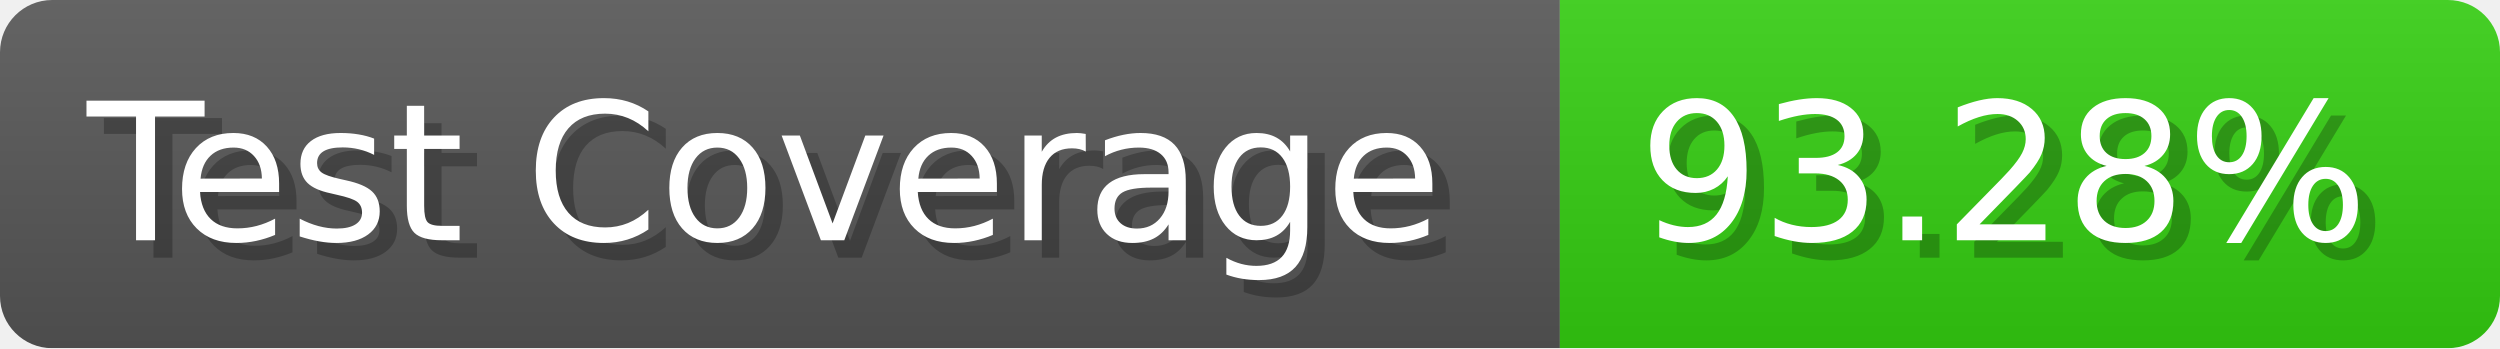
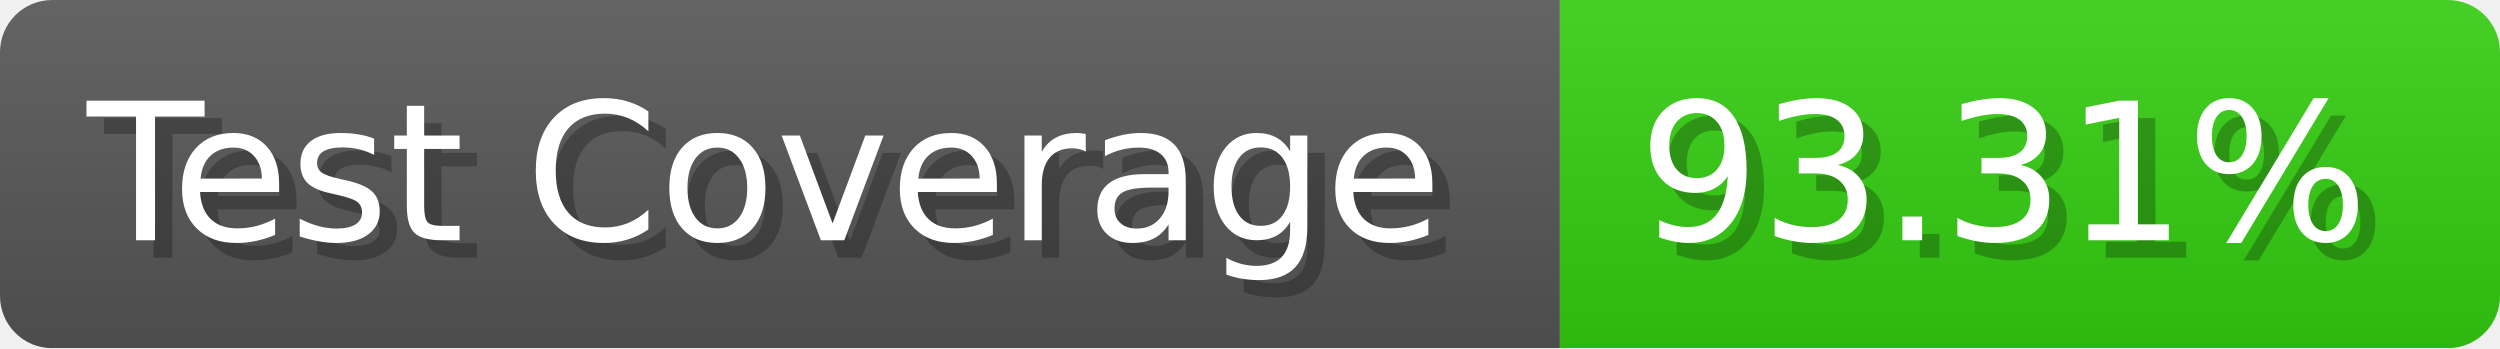
- <svg xmlns="http://www.w3.org/2000/svg" width="143.6" height="20" viewBox="0 0 1436 200" role="img" aria-label="Test Coverage: 93.28%">
+ <svg xmlns="http://www.w3.org/2000/svg" width="143.6" height="20" viewBox="0 0 1436 200" role="img" aria-label="Test Coverage: 93.31%">
  <linearGradient id="a" x2="0" y2="100%">
    <stop offset="0" stop-opacity=".1" stop-color="#EEE" />
    <stop offset="1" stop-opacity=".1" />
  </linearGradient>
  <mask id="m">
    <rect width="1436" height="200" rx="30" fill="#FFF" />
  </mask>
  <g mask="url(#m)">
    <rect width="896" height="200" fill="#555" />
    <rect width="540" height="200" fill="#3C1" x="896" />
    <rect width="1436" height="200" fill="url(#a)" />
  </g>
  <g aria-hidden="true" fill="#fff" text-anchor="start" font-family="Verdana,DejaVu Sans,sans-serif" font-size="110">
    <text x="60" y="148" textLength="796" fill="#000" opacity="0.25">Test Coverage</text>
    <text x="50" y="138" textLength="796">Test Coverage</text>
-     <text x="951" y="148" textLength="440" fill="#000" opacity="0.25">93.28%</text>
-     <text x="941" y="138" textLength="440">93.28%</text>
+     <text x="951" y="148" textLength="440" fill="#000" opacity="0.25">93.31%</text>
+     <text x="941" y="138" textLength="440">93.31%</text>
  </g>
</svg>
